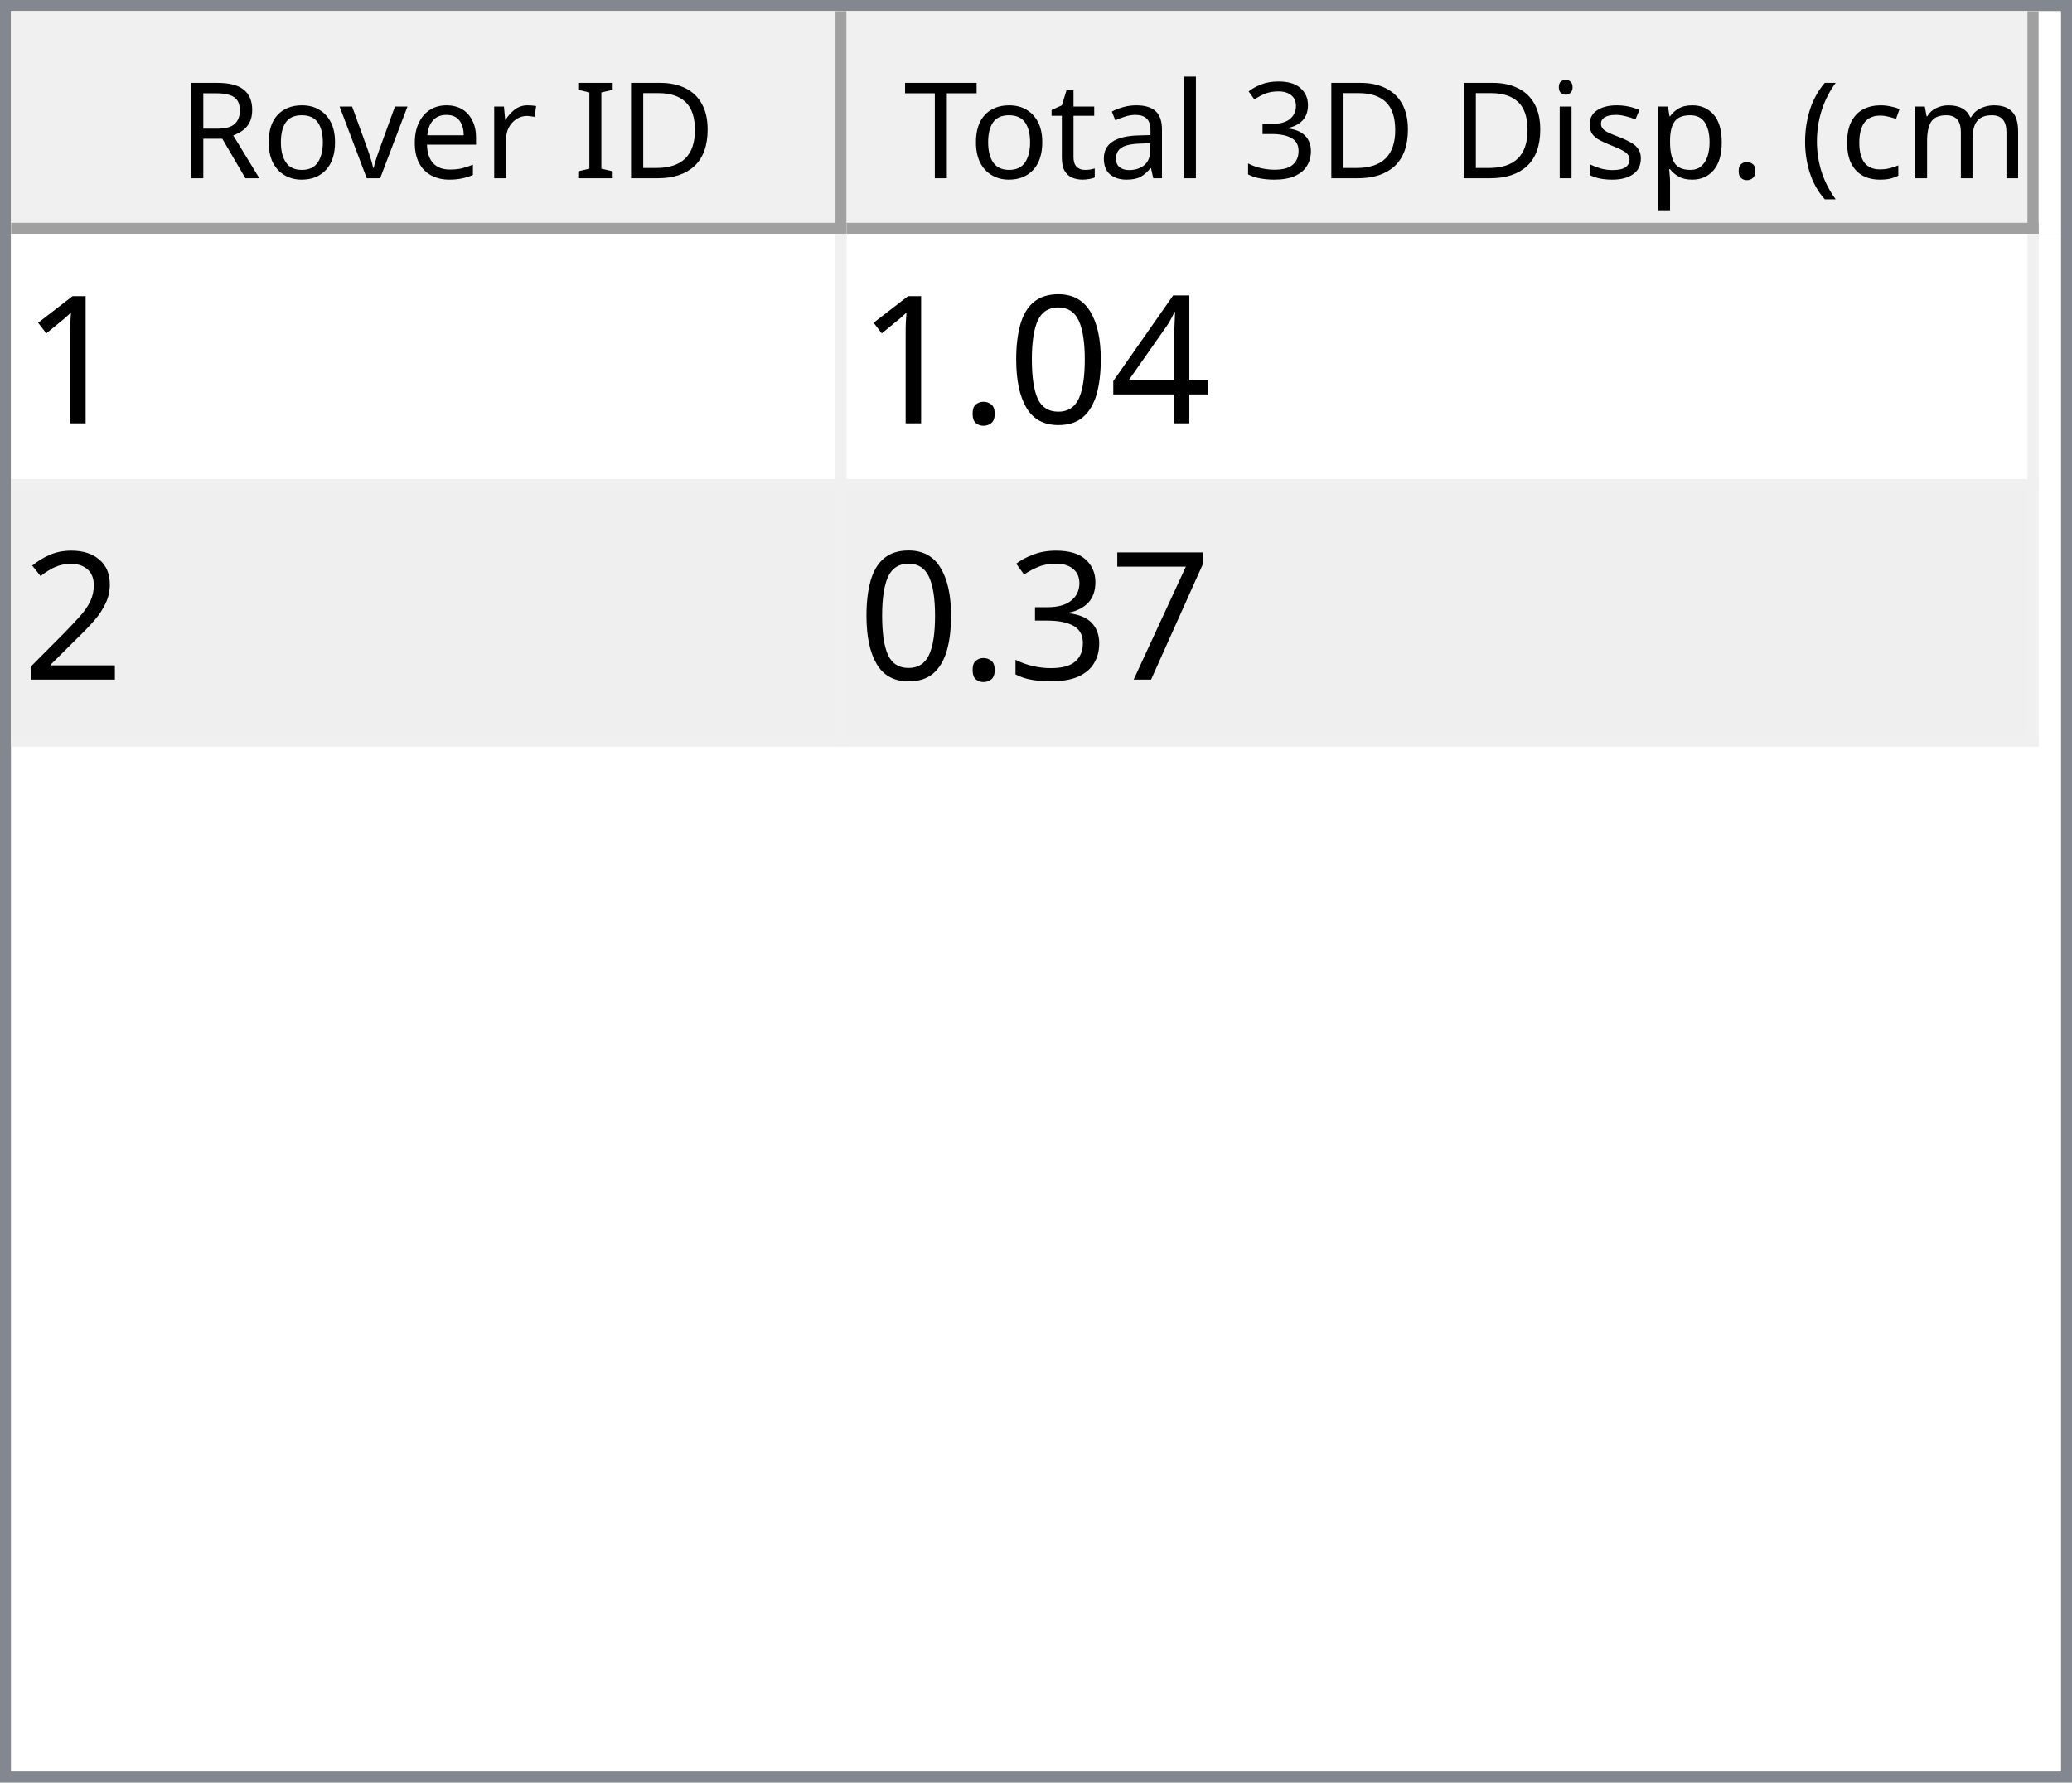
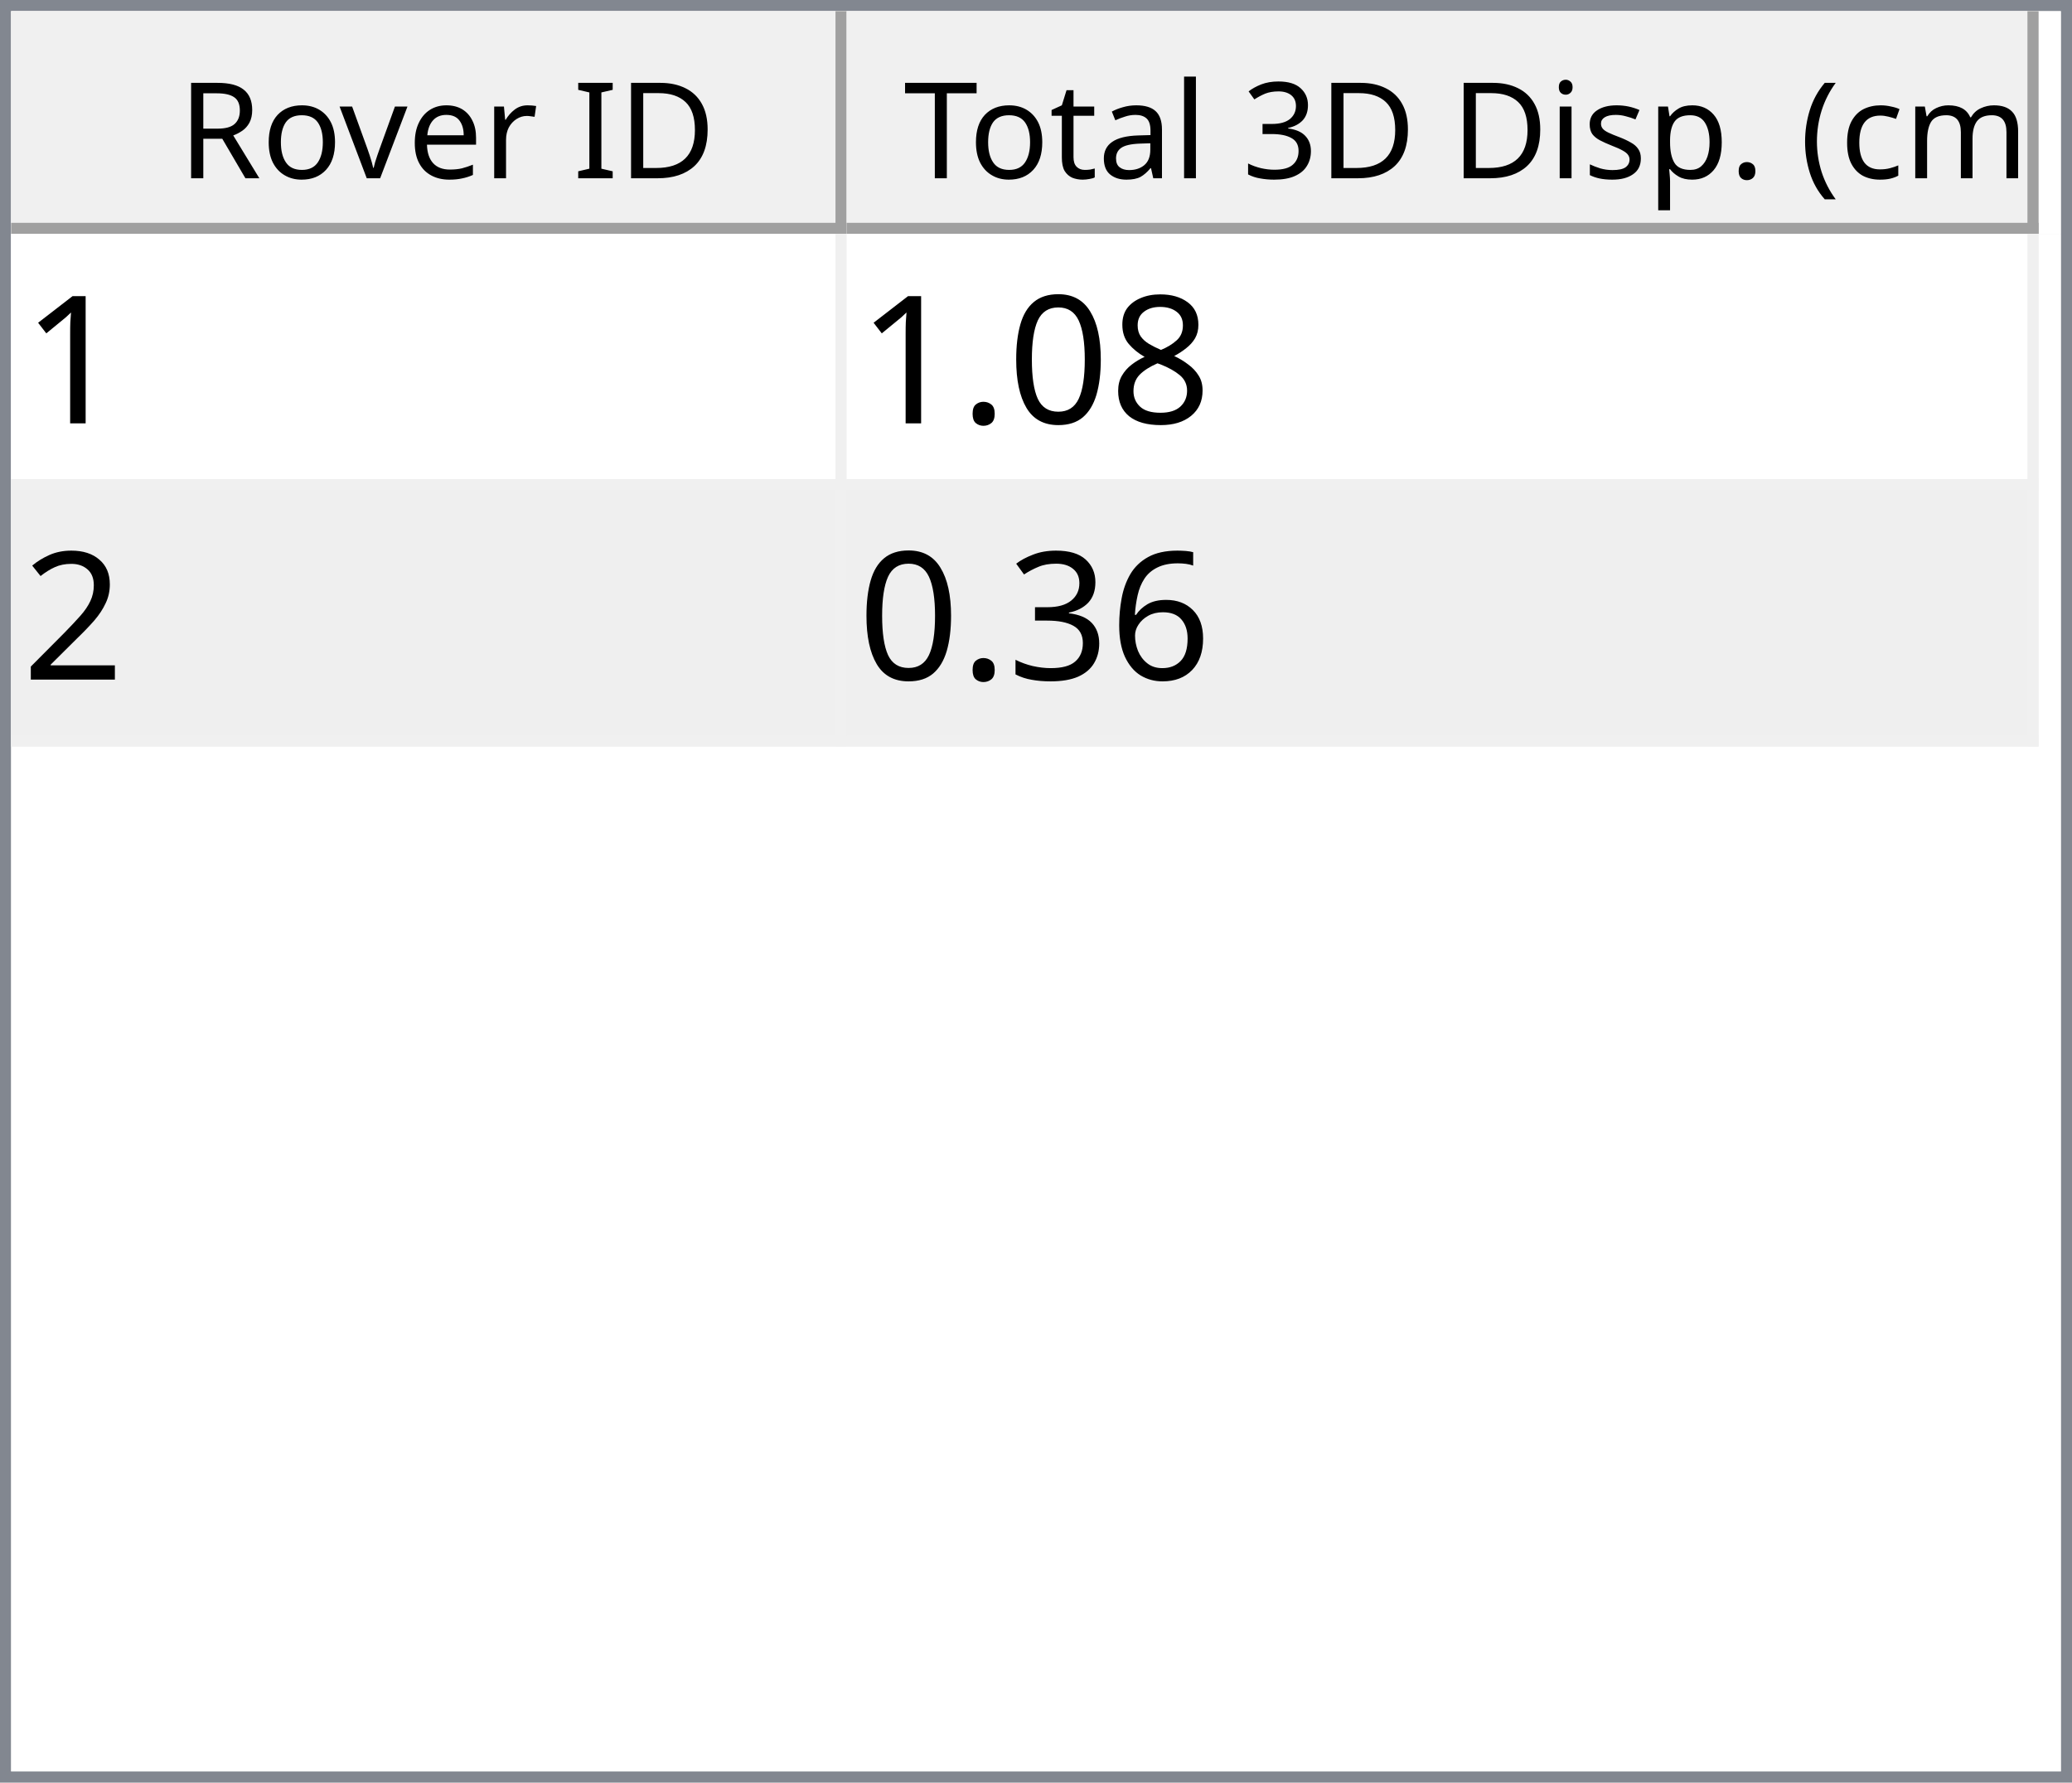
<svg xmlns="http://www.w3.org/2000/svg" style="fill-opacity:1; color-rendering:auto; color-interpolation:auto; text-rendering:auto; stroke:black; stroke-linecap:square; stroke-miterlimit:10; shape-rendering:auto; stroke-opacity:1; fill:black; stroke-dasharray:none; font-weight:normal; stroke-width:1; font-family:'Dialog'; font-style:normal; stroke-linejoin:miter; font-size:12px; stroke-dashoffset:0; image-rendering:auto;" width="186" height="160">
  <defs id="genericDefs" />
  <g>
    <defs id="defs1">
      <clipPath clipPathUnits="userSpaceOnUse" id="clipPath1">
        <path d="M0 0 L186 0 L186 160 L0 160 L0 0 Z" />
      </clipPath>
      <clipPath clipPathUnits="userSpaceOnUse" id="clipPath2">
        <path d="M0 0 L0 160 L186 160 L186 0 Z" />
      </clipPath>
      <clipPath clipPathUnits="userSpaceOnUse" id="clipPath3">
        <path d="M0 0 L0 20 L184 20 L184 0 Z" />
      </clipPath>
      <clipPath clipPathUnits="userSpaceOnUse" id="clipPath4">
        <path d="M0 0 L0 20 L75 20 L75 0 Z" />
      </clipPath>
      <clipPath clipPathUnits="userSpaceOnUse" id="clipPath5">
        <path d="M1 1 L1 19 L74 19 L74 1 Z" />
      </clipPath>
      <clipPath clipPathUnits="userSpaceOnUse" id="clipPath6">
        <path d="M0 0 L0 18 L73 18 L73 0 Z" />
      </clipPath>
      <clipPath clipPathUnits="userSpaceOnUse" id="clipPath7">
        <path d="M-0.5 -0.5 L-0.5 19.5 L74.5 19.5 L74.5 -0.5 Z" />
      </clipPath>
      <clipPath clipPathUnits="userSpaceOnUse" id="clipPath8">
        <path d="M0 0 L0 20 L107 20 L107 0 Z" />
      </clipPath>
      <clipPath clipPathUnits="userSpaceOnUse" id="clipPath9">
        <path d="M1 1 L1 19 L106 19 L106 1 Z" />
      </clipPath>
      <clipPath clipPathUnits="userSpaceOnUse" id="clipPath10">
        <path d="M0 0 L0 18 L105 18 L105 0 Z" />
      </clipPath>
      <clipPath clipPathUnits="userSpaceOnUse" id="clipPath11">
        <path d="M-0.5 -0.5 L-0.5 19.5 L106.5 19.5 L106.5 -0.5 Z" />
      </clipPath>
      <clipPath clipPathUnits="userSpaceOnUse" id="clipPath12">
        <path d="M0 0 L0 138 L184 138 L184 0 Z" />
      </clipPath>
      <clipPath clipPathUnits="userSpaceOnUse" id="clipPath13">
        <path d="M0 0 L0 46 L182 46 L182 0 Z" />
      </clipPath>
      <clipPath clipPathUnits="userSpaceOnUse" id="clipPath14">
        <path d="M-0.5 -0.5 L-0.5 45.5 L181.5 45.5 L181.5 -0.5 Z" />
      </clipPath>
      <clipPath clipPathUnits="userSpaceOnUse" id="clipPath15">
        <path d="M0 0 L0 22 L74 22 L74 0 Z" />
      </clipPath>
      <clipPath clipPathUnits="userSpaceOnUse" id="clipPath16">
        <path d="M0 0 L0 22 L106 22 L106 0 Z" />
      </clipPath>
      <font horiz-adv-x="64.551" id="font1">
        <font-face ascent="107.91" descent="25.098" units-per-em="100" style="font-style:normal; font-family:Segoe UI; font-weight:normal;" />
        <missing-glyph horiz-adv-x="64.551" d="M8.109 0 L8.109 68.266 L56.453 68.266 L56.453 0 L8.109 0 ZM15.328 7.234 L49.219 7.234 L49.219 61.031 L15.328 61.031 L15.328 7.234 Z" />
        <glyph unicode="D" horiz-adv-x="70.117" d="M9.188 0 L9.188 70.016 L28.516 70.016 Q65.531 70.016 65.531 35.891 Q65.531 19.672 55.25 9.836 Q44.969 0 27.734 0 L9.188 0 ZM17.391 62.594 L17.391 7.422 L27.828 7.422 Q41.609 7.422 49.273 14.797 Q56.938 22.172 56.938 35.688 Q56.938 62.594 28.328 62.594 L17.391 62.594 Z" />
        <glyph unicode="I" horiz-adv-x="26.611" d="M17.391 0 L9.188 0 L9.188 70.016 L17.391 70.016 L17.391 0 Z" />
        <glyph unicode=" " horiz-adv-x="27.393" d="" />
        <glyph unicode="r" horiz-adv-x="34.766" d="M34.188 41.891 Q32.078 43.5 28.125 43.5 Q23 43.5 19.555 38.672 Q16.109 33.844 16.109 25.484 L16.109 0 L8.109 0 L8.109 50 L16.109 50 L16.109 39.703 L16.312 39.703 Q18.016 44.969 21.531 47.922 Q25.047 50.875 29.391 50.875 Q32.516 50.875 34.188 50.203 L34.188 41.891 Z" />
        <glyph unicode="e" horiz-adv-x="52.295" d="M48.297 23 L12.984 23 Q13.188 14.656 17.484 10.109 Q21.781 5.562 29.297 5.562 Q37.75 5.562 44.828 11.141 L44.828 3.609 Q38.234 -1.172 27.391 -1.172 Q16.797 -1.172 10.742 5.641 Q4.688 12.453 4.688 24.812 Q4.688 36.469 11.305 43.82 Q17.922 51.172 27.734 51.172 Q37.547 51.172 42.922 44.828 Q48.297 38.484 48.297 27.203 L48.297 23 ZM40.094 29.781 Q40.047 36.719 36.75 40.578 Q33.453 44.438 27.594 44.438 Q21.922 44.438 17.969 40.383 Q14.016 36.328 13.094 29.781 L40.094 29.781 Z" />
        <glyph unicode="v" horiz-adv-x="47.9" d="M47.406 50 L27.484 0 L19.625 0 L0.688 50 L9.469 50 L22.172 13.672 Q23.578 9.672 23.922 6.688 L24.125 6.688 Q24.609 10.453 25.688 13.484 L38.969 50 L47.406 50 Z" />
        <glyph unicode="o" horiz-adv-x="58.594" d="M29 -1.172 Q17.922 -1.172 11.305 5.836 Q4.688 12.844 4.688 24.422 Q4.688 37.016 11.57 44.094 Q18.453 51.172 30.172 51.172 Q41.359 51.172 47.633 44.289 Q53.906 37.406 53.906 25.203 Q53.906 13.234 47.141 6.031 Q40.375 -1.172 29 -1.172 ZM29.594 44.438 Q21.875 44.438 17.383 39.188 Q12.891 33.938 12.891 24.703 Q12.891 15.828 17.43 10.695 Q21.969 5.562 29.594 5.562 Q37.359 5.562 41.531 10.594 Q45.703 15.625 45.703 24.906 Q45.703 34.281 41.531 39.359 Q37.359 44.438 29.594 44.438 Z" />
        <glyph unicode="R" horiz-adv-x="59.814" d="M59.375 0 L49.609 0 L37.891 19.625 Q36.281 22.359 34.766 24.289 Q33.25 26.219 31.664 27.438 Q30.078 28.656 28.25 29.219 Q26.422 29.781 24.125 29.781 L17.391 29.781 L17.391 0 L9.188 0 L9.188 70.016 L30.078 70.016 Q34.672 70.016 38.555 68.867 Q42.438 67.719 45.289 65.375 Q48.141 63.031 49.758 59.547 Q51.375 56.062 51.375 51.375 Q51.375 47.703 50.273 44.656 Q49.172 41.609 47.148 39.211 Q45.125 36.812 42.266 35.133 Q39.406 33.453 35.844 32.516 L35.844 32.328 Q37.594 31.547 38.891 30.547 Q40.188 29.547 41.359 28.18 Q42.531 26.812 43.68 25.078 Q44.828 23.344 46.234 21.047 L59.375 0 ZM17.391 62.594 L17.391 37.203 L28.516 37.203 Q31.594 37.203 34.203 38.133 Q36.812 39.062 38.719 40.797 Q40.625 42.531 41.703 45.047 Q42.781 47.562 42.781 50.688 Q42.781 56.297 39.141 59.445 Q35.5 62.594 28.609 62.594 L17.391 62.594 Z" />
        <glyph unicode=")" horiz-adv-x="30.176" d="M8.297 -15.922 L1.172 -15.922 Q16.406 2.344 16.406 26.812 Q16.406 51.469 1.078 70.016 L8.297 70.016 Q23.531 52.156 23.531 26.703 Q23.531 1.375 8.297 -15.922 Z" />
        <glyph unicode="m" horiz-adv-x="86.133" d="M79.109 0 L71.094 0 L71.094 28.719 Q71.094 37.016 68.531 40.727 Q65.969 44.438 59.906 44.438 Q54.781 44.438 51.195 39.75 Q47.609 35.062 47.609 28.516 L47.609 0 L39.594 0 L39.594 29.688 Q39.594 44.438 28.219 44.438 Q22.953 44.438 19.531 40.016 Q16.109 35.594 16.109 28.516 L16.109 0 L8.109 0 L8.109 50 L16.109 50 L16.109 42.094 L16.312 42.094 Q21.625 51.172 31.844 51.172 Q36.969 51.172 40.773 48.312 Q44.578 45.453 46 40.828 Q51.562 51.172 62.594 51.172 Q79.109 51.172 79.109 30.812 L79.109 0 Z" />
        <glyph unicode="c" horiz-adv-x="46.191" d="M42.188 2.297 Q36.422 -1.172 28.516 -1.172 Q17.828 -1.172 11.258 5.789 Q4.688 12.75 4.688 23.828 Q4.688 36.188 11.766 43.68 Q18.844 51.172 30.672 51.172 Q37.25 51.172 42.281 48.734 L42.281 40.531 Q36.719 44.438 30.375 44.438 Q22.703 44.438 17.797 38.945 Q12.891 33.453 12.891 24.516 Q12.891 15.719 17.508 10.641 Q22.125 5.562 29.891 5.562 Q36.422 5.562 42.188 9.906 L42.188 2.297 Z" />
        <glyph unicode="(" horiz-adv-x="30.176" d="M29.109 -15.922 L21.969 -15.922 Q6.844 1.375 6.844 26.703 Q6.844 52.156 21.969 70.016 L29.203 70.016 Q13.875 51.469 13.875 26.812 Q13.875 2.344 29.109 -15.922 Z" />
        <glyph unicode="." horiz-adv-x="21.68" d="M10.891 -1.078 Q8.641 -1.078 7.055 0.539 Q5.469 2.156 5.469 4.391 Q5.469 6.641 7.055 8.273 Q8.641 9.906 10.891 9.906 Q13.188 9.906 14.797 8.273 Q16.406 6.641 16.406 4.391 Q16.406 2.156 14.797 0.539 Q13.188 -1.078 10.891 -1.078 Z" />
        <glyph unicode="p" horiz-adv-x="58.789" d="M16.312 7.234 L16.109 7.234 L16.109 -23 L8.109 -23 L8.109 50 L16.109 50 L16.109 41.219 L16.312 41.219 Q22.219 51.172 33.594 51.172 Q43.266 51.172 48.688 44.461 Q54.109 37.75 54.109 26.469 Q54.109 13.922 48 6.375 Q41.891 -1.172 31.297 -1.172 Q21.578 -1.172 16.312 7.234 ZM16.109 27.391 L16.109 20.406 Q16.109 14.203 20.141 9.883 Q24.172 5.562 30.375 5.562 Q37.641 5.562 41.773 11.133 Q45.906 16.703 45.906 26.609 Q45.906 34.969 42.047 39.703 Q38.188 44.438 31.594 44.438 Q24.609 44.438 20.359 39.578 Q16.109 34.719 16.109 27.391 Z" />
        <glyph unicode="s" horiz-adv-x="42.432" d="M5.078 1.812 L5.078 10.406 Q11.625 5.562 19.484 5.562 Q30.031 5.562 30.031 12.594 Q30.031 14.594 29.125 15.992 Q28.219 17.391 26.68 18.461 Q25.141 19.531 23.07 20.383 Q21 21.234 18.609 22.172 Q15.281 23.484 12.766 24.828 Q10.25 26.172 8.57 27.859 Q6.891 29.547 6.031 31.695 Q5.172 33.844 5.172 36.719 Q5.172 40.234 6.789 42.945 Q8.406 45.656 11.086 47.484 Q13.766 49.312 17.211 50.242 Q20.656 51.172 24.312 51.172 Q30.812 51.172 35.938 48.922 L35.938 40.828 Q30.422 44.438 23.25 44.438 Q21 44.438 19.195 43.922 Q17.391 43.406 16.094 42.477 Q14.797 41.547 14.086 40.258 Q13.375 38.969 13.375 37.406 Q13.375 35.453 14.086 34.133 Q14.797 32.812 16.164 31.789 Q17.531 30.766 19.484 29.938 Q21.438 29.109 23.922 28.125 Q27.25 26.859 29.883 25.516 Q32.516 24.172 34.375 22.484 Q36.234 20.797 37.234 18.602 Q38.234 16.406 38.234 13.375 Q38.234 9.672 36.602 6.938 Q34.969 4.203 32.234 2.398 Q29.5 0.594 25.93 -0.289 Q22.359 -1.172 18.453 -1.172 Q10.75 -1.172 5.078 1.812 Z" />
        <glyph unicode="i" horiz-adv-x="24.219" d="M12.203 62.703 Q10.062 62.703 8.547 64.164 Q7.031 65.625 7.031 67.875 Q7.031 70.125 8.547 71.609 Q10.062 73.094 12.203 73.094 Q14.406 73.094 15.945 71.609 Q17.484 70.125 17.484 67.875 Q17.484 65.719 15.945 64.211 Q14.406 62.703 12.203 62.703 ZM16.109 0 L8.109 0 L8.109 50 L16.109 50 L16.109 0 Z" />
        <glyph unicode="3" horiz-adv-x="53.906" d="M46.531 19.828 Q46.531 15.094 44.75 11.211 Q42.969 7.328 39.719 4.57 Q36.469 1.812 31.93 0.297 Q27.391 -1.219 21.922 -1.219 Q11.922 -1.219 6 2.594 L6 11.188 Q13.094 5.609 22.219 5.609 Q25.875 5.609 28.828 6.539 Q31.781 7.469 33.906 9.227 Q36.031 10.984 37.18 13.477 Q38.328 15.969 38.328 19.094 Q38.328 32.812 18.797 32.812 L12.984 32.812 L12.984 39.594 L18.5 39.594 Q35.797 39.594 35.797 52.484 Q35.797 64.406 22.609 64.406 Q15.188 64.406 8.688 59.422 L8.688 67.188 Q15.375 71.188 24.609 71.188 Q29 71.188 32.57 69.969 Q36.141 68.75 38.68 66.555 Q41.219 64.359 42.609 61.281 Q44 58.203 44 54.5 Q44 40.672 30.031 36.719 L30.031 36.531 Q33.594 36.141 36.625 34.797 Q39.656 33.453 41.852 31.305 Q44.047 29.156 45.289 26.25 Q46.531 23.344 46.531 19.828 Z" />
        <glyph unicode="l" horiz-adv-x="24.219" d="M16.109 0 L8.109 0 L8.109 74.031 L16.109 74.031 L16.109 0 Z" />
        <glyph unicode="a" horiz-adv-x="50.879" d="M43.891 0 L35.891 0 L35.891 7.812 L35.688 7.812 Q30.469 -1.172 20.312 -1.172 Q12.844 -1.172 8.617 2.781 Q4.391 6.734 4.391 13.281 Q4.391 27.297 20.906 29.594 L35.891 31.688 Q35.891 44.438 25.594 44.438 Q16.547 44.438 9.281 38.281 L9.281 46.484 Q16.656 51.172 26.266 51.172 Q43.891 51.172 43.891 32.516 L43.891 0 ZM35.891 25.297 L23.828 23.641 Q18.266 22.859 15.43 20.875 Q12.594 18.891 12.594 13.875 Q12.594 10.203 15.211 7.883 Q17.828 5.562 22.172 5.562 Q28.125 5.562 32.008 9.742 Q35.891 13.922 35.891 20.312 L35.891 25.297 Z" />
        <glyph unicode="t" horiz-adv-x="33.887" d="M31.297 0.484 Q28.469 -1.078 23.828 -1.078 Q10.688 -1.078 10.688 13.578 L10.688 43.172 L2.094 43.172 L2.094 50 L10.688 50 L10.688 62.203 L18.703 64.797 L18.703 50 L31.297 50 L31.297 43.172 L18.703 43.172 L18.703 14.984 Q18.703 9.969 20.414 7.82 Q22.125 5.672 26.078 5.672 Q29.109 5.672 31.297 7.328 L31.297 0.484 Z" />
        <glyph unicode="T" horiz-adv-x="52.393" d="M50.594 62.594 L30.375 62.594 L30.375 0 L22.172 0 L22.172 62.594 L2 62.594 L2 70.016 L50.594 70.016 L50.594 62.594 Z" />
      </font>
      <font horiz-adv-x="75.0" id="font2">
        <font-face ascent="100.537" descent="21.973" units-per-em="100" style="font-style:normal; font-family:sans-serif; font-weight:normal;" />
        <missing-glyph horiz-adv-x="75.0" d="M12.5 0 L12.5 62.5 L62.5 62.5 L62.5 0 L12.5 0 ZM14.062 1.562 L60.938 1.562 L60.938 60.938 L14.062 60.938 L14.062 1.562 Z" />
        <glyph unicode="1" horiz-adv-x="55.615" d="M37.25 0 L28.469 0 L28.469 56 Q25.297 52.984 20.141 49.953 Q14.984 46.922 10.891 45.406 L10.891 53.906 Q18.266 57.375 23.781 62.305 Q29.297 67.234 31.594 71.875 L37.25 71.875 L37.25 0 Z" />
-         <glyph unicode="4" horiz-adv-x="55.615" d="M32.328 0 L32.328 17.141 L1.266 17.141 L1.266 25.203 L33.938 71.578 L41.109 71.578 L41.109 25.203 L50.781 25.203 L50.781 17.141 L41.109 17.141 L41.109 0 L32.328 0 ZM32.328 25.203 L32.328 57.469 L9.906 25.203 L32.328 25.203 Z" />
+         <glyph unicode="8" horiz-adv-x="55.615" d="M17.672 38.812 Q12.203 40.828 9.57 44.539 Q6.938 48.25 6.938 53.422 Q6.938 61.234 12.555 66.555 Q18.172 71.875 27.484 71.875 Q36.859 71.875 42.578 66.43 Q48.297 60.984 48.297 53.172 Q48.297 48.188 45.68 44.508 Q43.062 40.828 37.75 38.812 Q44.344 36.672 47.781 31.883 Q51.219 27.094 51.219 20.453 Q51.219 11.281 44.727 5.031 Q38.234 -1.219 27.641 -1.219 Q17.047 -1.219 10.547 5.055 Q4.047 11.328 4.047 20.703 Q4.047 27.688 7.594 32.398 Q11.141 37.109 17.672 38.812 ZM15.922 53.719 Q15.922 48.641 19.195 45.414 Q22.469 42.188 27.688 42.188 Q32.766 42.188 36.016 45.383 Q39.266 48.578 39.266 53.219 Q39.266 58.062 35.914 61.359 Q32.562 64.656 27.594 64.656 Q22.562 64.656 19.242 61.43 Q15.922 58.203 15.922 53.719 ZM13.094 20.656 Q13.094 16.891 14.875 13.375 Q16.656 9.859 20.172 7.93 Q23.688 6 27.734 6 Q34.031 6 38.133 10.055 Q42.234 14.109 42.234 20.359 Q42.234 26.703 38.016 30.859 Q33.797 35.016 27.438 35.016 Q21.234 35.016 17.164 30.914 Q13.094 26.812 13.094 20.656 Z" />
        <glyph unicode="0" horiz-adv-x="55.615" d="M4.156 35.297 Q4.156 48 6.766 55.742 Q9.375 63.484 14.523 67.68 Q19.672 71.875 27.484 71.875 Q33.25 71.875 37.594 69.555 Q41.938 67.234 44.773 62.867 Q47.609 58.5 49.219 52.227 Q50.828 45.953 50.828 35.297 Q50.828 22.703 48.242 14.969 Q45.656 7.234 40.508 3.008 Q35.359 -1.219 27.484 -1.219 Q17.141 -1.219 11.234 6.203 Q4.156 15.141 4.156 35.297 ZM13.188 35.297 Q13.188 17.672 17.312 11.836 Q21.438 6 27.484 6 Q33.547 6 37.672 11.859 Q41.797 17.719 41.797 35.297 Q41.797 52.984 37.672 58.789 Q33.547 64.594 27.391 64.594 Q21.344 64.594 17.719 59.469 Q13.188 52.938 13.188 35.297 Z" />
        <glyph unicode="." horiz-adv-x="27.783" d="M9.078 0 L9.078 10.016 L19.094 10.016 L19.094 0 L9.078 0 Z" />
        <glyph unicode="2" horiz-adv-x="55.615" d="M50.344 8.453 L50.344 0 L3.031 0 Q2.938 3.172 4.047 6.109 Q5.859 10.938 9.836 15.625 Q13.812 20.312 21.344 26.469 Q33.016 36.031 37.117 41.625 Q41.219 47.219 41.219 52.203 Q41.219 57.422 37.477 61.008 Q33.734 64.594 27.734 64.594 Q21.391 64.594 17.578 60.789 Q13.766 56.984 13.719 50.25 L4.688 51.172 Q5.609 61.281 11.664 66.578 Q17.719 71.875 27.938 71.875 Q38.234 71.875 44.242 66.164 Q50.25 60.453 50.25 52 Q50.25 47.703 48.492 43.555 Q46.734 39.406 42.656 34.812 Q38.578 30.219 29.109 22.219 Q21.188 15.578 18.945 13.211 Q16.703 10.844 15.234 8.453 L50.344 8.453 Z" />
-         <glyph unicode="7" horiz-adv-x="55.615" d="M4.734 62.203 L4.734 70.656 L51.078 70.656 L51.078 63.812 Q44.234 56.547 37.523 44.484 Q30.812 32.422 27.156 19.672 Q24.516 10.688 23.781 0 L14.75 0 Q14.891 8.453 18.062 20.414 Q21.234 32.375 27.172 43.484 Q33.109 54.594 39.797 62.203 L4.734 62.203 Z" />
+         <glyph unicode="6" horiz-adv-x="55.615" d="M49.75 54.047 L41.016 53.375 Q39.844 58.547 37.703 60.891 Q34.125 64.656 28.906 64.656 Q24.703 64.656 21.531 62.312 Q17.391 59.281 14.992 53.469 Q12.594 47.656 12.5 36.922 Q15.672 41.75 20.266 44.094 Q24.859 46.438 29.891 46.438 Q38.672 46.438 44.852 39.969 Q51.031 33.5 51.031 23.25 Q51.031 16.5 48.125 10.719 Q45.219 4.938 40.141 1.859 Q35.062 -1.219 28.609 -1.219 Q17.625 -1.219 10.695 6.859 Q3.766 14.938 3.766 33.5 Q3.766 54.25 11.422 63.672 Q18.109 71.875 29.438 71.875 Q37.891 71.875 43.289 67.141 Q48.688 62.406 49.75 54.047 ZM13.875 23.188 Q13.875 18.656 15.797 14.508 Q17.719 10.359 21.188 8.18 Q24.656 6 28.469 6 Q34.031 6 38.039 10.492 Q42.047 14.984 42.047 22.703 Q42.047 30.125 38.086 34.398 Q34.125 38.672 28.125 38.672 Q22.172 38.672 18.023 34.398 Q13.875 30.125 13.875 23.188 Z" />
        <glyph unicode="3" horiz-adv-x="55.615" d="M4.203 18.891 L12.984 20.062 Q14.5 12.594 18.141 9.297 Q21.781 6 27 6 Q33.203 6 37.477 10.297 Q41.75 14.594 41.75 20.953 Q41.75 27 37.797 30.93 Q33.844 34.859 27.734 34.859 Q25.25 34.859 21.531 33.891 L22.516 41.609 Q23.391 41.5 23.922 41.5 Q29.547 41.5 34.039 44.43 Q38.531 47.359 38.531 53.469 Q38.531 58.297 35.258 61.477 Q31.984 64.656 26.812 64.656 Q21.688 64.656 18.266 61.43 Q14.844 58.203 13.875 51.766 L5.078 53.328 Q6.688 62.156 12.398 67.016 Q18.109 71.875 26.609 71.875 Q32.469 71.875 37.398 69.359 Q42.328 66.844 44.945 62.5 Q47.562 58.156 47.562 53.266 Q47.562 48.641 45.07 44.828 Q42.578 41.016 37.703 38.766 Q44.047 37.312 47.562 32.695 Q51.078 28.078 51.078 21.141 Q51.078 11.766 44.242 5.25 Q37.406 -1.266 26.953 -1.266 Q17.531 -1.266 11.305 4.352 Q5.078 9.969 4.203 18.891 Z" />
      </font>
    </defs>
    <g style="fill:white; stroke:white;">
      <rect x="0" y="0" width="186" style="clip-path:url(#clipPath1); stroke:none;" height="160" />
    </g>
    <g style="fill:white; text-rendering:optimizeSpeed; color-rendering:optimizeSpeed; image-rendering:optimizeSpeed; shape-rendering:crispEdges; stroke:white; color-interpolation:sRGB;">
      <rect x="0" width="186" height="160" y="0" style="stroke:none;" />
      <path style="stroke:none;" d="M0 160 L186 160 L186 0 L0 0 Z" />
    </g>
    <g style="fill:rgb(240,240,240); font-family:'Segoe UI'; stroke:rgb(240,240,240);">
      <rect x="0" y="0" width="186" style="clip-path:url(#clipPath2); stroke:none;" height="160" />
    </g>
    <g style="fill:rgb(130,135,144); font-family:'Segoe UI'; stroke:rgb(130,135,144);">
      <path d="M0 0 L186 0 L186 160 L0 160 L0 0 ZM1 1 L185 1 L185 159 L1 159 L1 1 Z" style="fill-rule:evenodd; clip-path:url(#clipPath2); stroke:none;" />
    </g>
    <g style="fill:white; font-family:'Segoe UI'; stroke:white;" transform="translate(1,1)">
      <rect x="0" y="0" width="184" style="clip-path:url(#clipPath3); stroke:none;" height="20" />
    </g>
    <g style="fill:rgb(240,240,240); font-family:'Segoe UI'; stroke:rgb(240,240,240);" transform="translate(1,1)">
      <rect x="0" y="0" width="75" style="clip-path:url(#clipPath4); stroke:none;" height="20" />
    </g>
    <g style="font-family:'Segoe UI';" transform="translate(2,2)">
      <text x="14" xml:space="preserve" y="14" style="clip-path:url(#clipPath6); stroke:none;">Rover ID</text>
    </g>
    <g style="fill:rgb(160,160,160); font-family:'Segoe UI'; stroke:rgb(160,160,160); stroke-linejoin:bevel;" transform="translate(1.5,1.5)">
      <line x1="74" x2="74" y1="0" style="fill:none; clip-path:url(#clipPath7);" y2="19" />
    </g>
    <g style="fill:rgb(160,160,160); font-family:'Segoe UI'; stroke:rgb(160,160,160); stroke-linejoin:bevel;" transform="matrix(1,0,0,1,1,1) translate(0.5,0.5)">
      <line x1="0" x2="74" y1="19" style="fill:none; clip-path:url(#clipPath7);" y2="19" />
    </g>
    <g style="fill:rgb(240,240,240); font-family:'Segoe UI'; stroke:rgb(240,240,240);" transform="translate(76,1)">
      <rect x="0" y="0" width="107" style="clip-path:url(#clipPath8); stroke:none;" height="20" />
    </g>
    <g style="font-family:'Segoe UI';" transform="translate(77,2)">
      <text x="1" xml:space="preserve" y="14" style="clip-path:url(#clipPath10); stroke:none;"> Total 3D Disp. (cm)</text>
    </g>
    <g style="fill:rgb(160,160,160); font-family:'Segoe UI'; stroke:rgb(160,160,160); stroke-linejoin:bevel;" transform="translate(76.5,1.5)">
      <line x1="106" x2="106" y1="0" style="fill:none; clip-path:url(#clipPath11);" y2="19" />
    </g>
    <g style="fill:rgb(160,160,160); font-family:'Segoe UI'; stroke:rgb(160,160,160); stroke-linejoin:bevel;" transform="matrix(1,0,0,1,76,1) translate(0.5,0.5)">
      <line x1="0" x2="106" y1="19" style="fill:none; clip-path:url(#clipPath11);" y2="19" />
    </g>
    <g style="fill:white; font-family:'Segoe UI'; stroke:white;" transform="translate(1,21)">
      <rect x="0" y="0" width="184" style="clip-path:url(#clipPath12); stroke:none;" height="138" />
    </g>
    <g style="fill:rgb(240,240,240); font-size:16px; font-family:sans-serif; stroke:rgb(240,240,240);" transform="translate(1,21)">
      <rect x="0" y="0" width="182" style="clip-path:url(#clipPath13); stroke:none;" height="46" />
      <line transform="translate(0.5,0.5)" x1="0" x2="181" y1="22" style="clip-path:url(#clipPath14); fill:none; stroke-linejoin:bevel;" y2="22" />
    </g>
    <g transform="matrix(1,0,0,1,1,21) translate(0.5,0.5)" style="fill:rgb(240,240,240); font-size:16px; font-family:sans-serif; stroke:rgb(240,240,240); stroke-linejoin:bevel;">
      <line x1="0" x2="181" y1="45" style="fill:none; clip-path:url(#clipPath14);" y2="45" />
    </g>
    <g transform="matrix(1,0,0,1,1,21) translate(0.5,0.5)" style="fill:rgb(240,240,240); font-size:16px; font-family:sans-serif; stroke:rgb(240,240,240); stroke-linejoin:bevel;">
      <line x1="74" x2="74" y1="0" style="fill:none; clip-path:url(#clipPath14);" y2="45" />
    </g>
    <g transform="matrix(1,0,0,1,1,21) translate(0.5,0.5)" style="fill:rgb(240,240,240); font-size:16px; font-family:sans-serif; stroke:rgb(240,240,240); stroke-linejoin:bevel;">
      <line x1="181" x2="181" y1="0" style="fill:none; clip-path:url(#clipPath14);" y2="45" />
    </g>
    <g style="fill:white; font-size:16px; font-family:sans-serif; stroke:white;" transform="matrix(1,0,0,1,1,21)">
      <rect x="0" y="0" width="74" style="clip-path:url(#clipPath15); stroke:none;" height="22" />
      <text x="1" y="17" style="fill:black; clip-path:url(#clipPath15); stroke:none;" xml:space="preserve">1</text>
    </g>
    <g style="fill:white; font-size:16px; font-family:sans-serif; stroke:white;" transform="matrix(1,0,0,1,1,21) translate(75,0)">
      <rect x="0" y="0" width="106" style="clip-path:url(#clipPath16); stroke:none;" height="22" />
-       <text x="1" y="17" style="fill:black; clip-path:url(#clipPath16); stroke:none;" xml:space="preserve">1.04</text>
+       <text x="1" y="17" style="fill:black; clip-path:url(#clipPath16); stroke:none;" xml:space="preserve">1.08</text>
    </g>
    <g style="fill:rgb(239,239,239); font-size:16px; font-family:sans-serif; stroke:rgb(239,239,239);" transform="matrix(1,0,0,1,1,21) translate(0,23)">
      <rect x="0" y="0" width="74" style="clip-path:url(#clipPath15); stroke:none;" height="22" />
      <text x="1" y="17" style="fill:black; clip-path:url(#clipPath15); stroke:none;" xml:space="preserve">2</text>
    </g>
    <g style="fill:rgb(239,239,239); font-size:16px; font-family:sans-serif; stroke:rgb(239,239,239);" transform="matrix(1,0,0,1,1,21) translate(75,23)">
      <rect x="0" y="0" width="106" style="clip-path:url(#clipPath16); stroke:none;" height="22" />
-       <text x="1" y="17" style="fill:black; clip-path:url(#clipPath16); stroke:none;" xml:space="preserve">0.37</text>
+       <text x="1" y="17" style="fill:black; clip-path:url(#clipPath16); stroke:none;" xml:space="preserve">0.36</text>
    </g>
  </g>
</svg>
